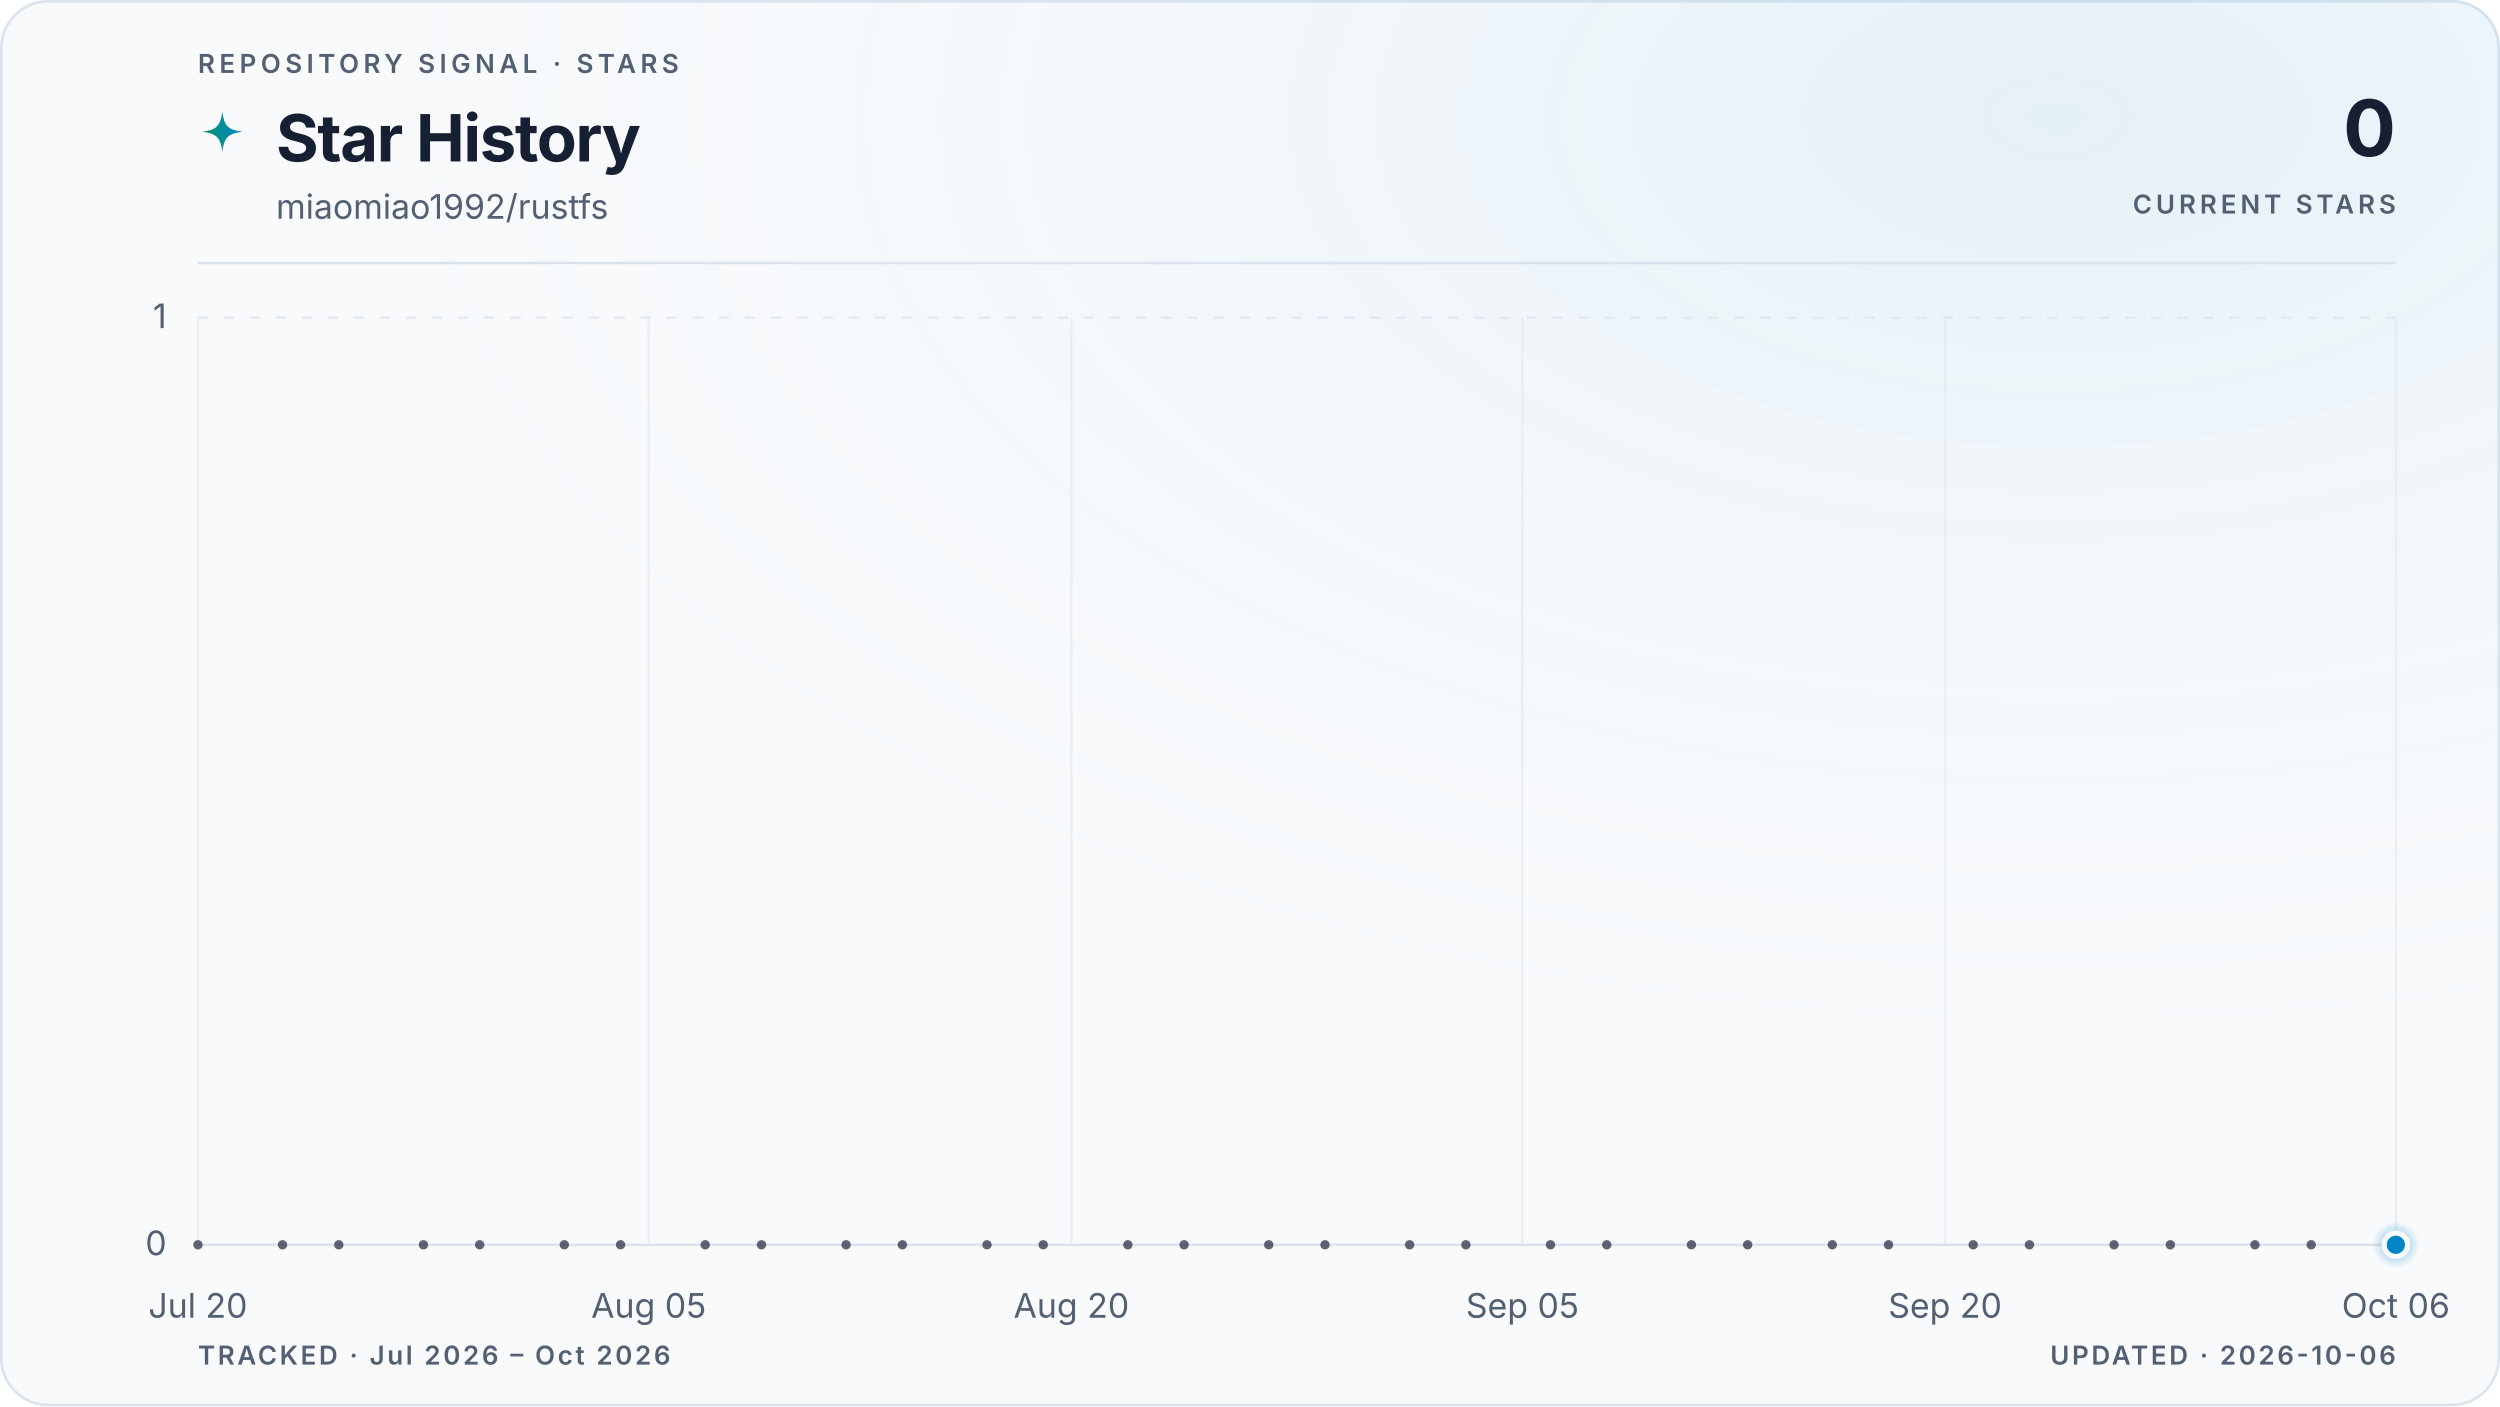
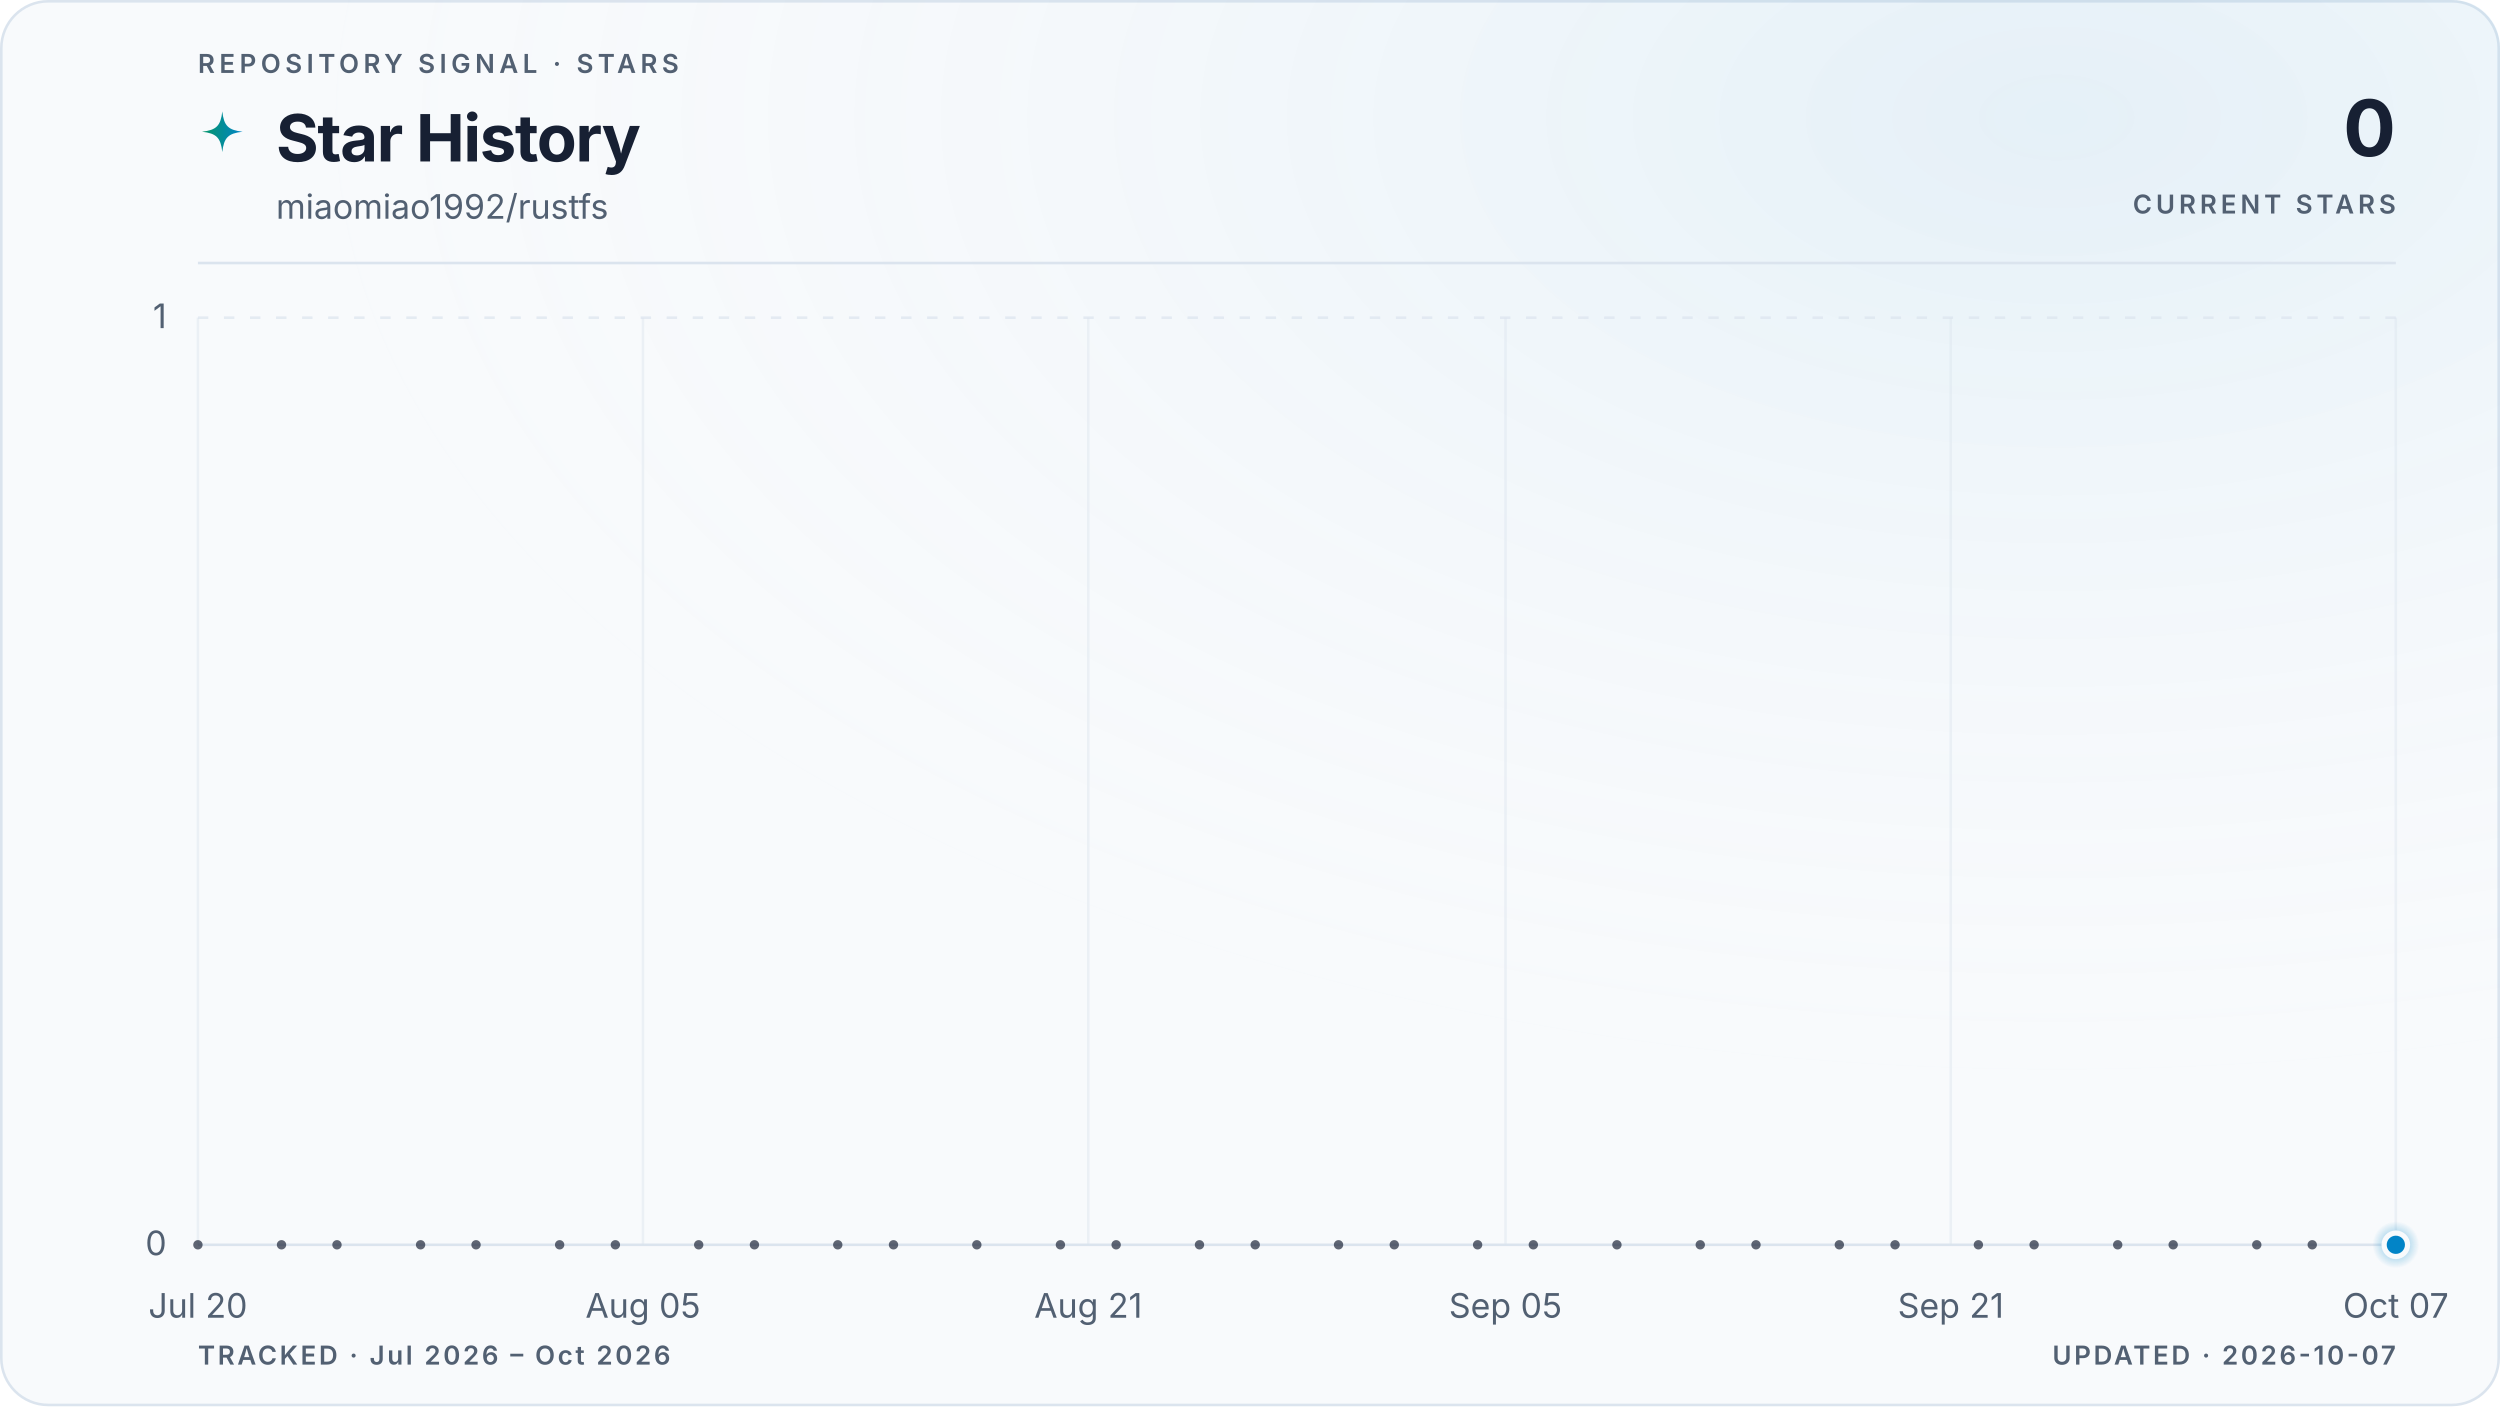
<svg xmlns="http://www.w3.org/2000/svg" viewBox="0 0 960 540" role="img" aria-labelledby="title description" data-style="gradient" data-variant="glow" data-layout="editorial" data-animated="true">
  <defs>
    <linearGradient id="trend" x1="0" y1="0" x2="1" y2="0">
      <stop offset="0%" stop-color="#059669" />
      <stop offset="100%" stop-color="#0284c7" />
    </linearGradient>
    <linearGradient id="area" x1="0" y1="0" x2="0" y2="1">
      <stop offset="0%" stop-color="#059669" stop-opacity="0.22" />
      <stop offset="55%" stop-color="#0284c7" stop-opacity="0.06" />
      <stop offset="100%" stop-color="#0284c7" stop-opacity="0" />
    </linearGradient>
    <radialGradient id="marker-halo" cx="50%" cy="50%" r="50%">
      <stop offset="0%" stop-color="#0284c7" stop-opacity="0.55" />
      <stop offset="100%" stop-color="#0284c7" stop-opacity="0" />
    </radialGradient>
    <radialGradient id="surface-glow" cx="82%" cy="8%" r="70%">
      <stop offset="0%" stop-color="#0284c7" stop-opacity="0.08" />
      <stop offset="100%" stop-color="#f8fafc" stop-opacity="0" />
    </radialGradient>
    <filter id="trend-glow" x="-20%" y="-20%" width="140%" height="140%">
      <feGaussianBlur stdDeviation="5" />
    </filter>
  </defs>
  <style>
.trend-enter{transform-box:fill-box;transform-origin:center;animation:trend-enter 520ms cubic-bezier(0.16,1,0.3,1)}
.marker-enter{transform-box:fill-box;transform-origin:center;animation:marker-enter 320ms cubic-bezier(0.16,1,0.3,1) 200ms both}
.marker-pulse{transform-box:fill-box;transform-origin:center;animation:marker-pulse 2.6s ease-out infinite}
@keyframes trend-enter{from{opacity:.35;transform:translateY(10px)}to{opacity:1;transform:translateY(0)}}
@keyframes marker-enter{from{opacity:0;transform:scale(.4)}to{opacity:1;transform:scale(1)}}
@keyframes marker-pulse{0%{opacity:.5;transform:scale(.7)}70%,100%{opacity:0;transform:scale(2.1)}}
@media (prefers-reduced-motion:reduce){.trend-enter,.marker-enter,.marker-pulse{animation:none!important}}
@media (prefers-reduced-motion:reduce){.marker-pulse{opacity:0}}
</style>
  <rect x="0.5" y="0.5" width="959" height="539" fill="#f8fafc" stroke="#dbe4ee" stroke-width="1" rx="18" />
  <rect width="960" height="540" fill="url(#surface-glow)" rx="18" />
  <text x="76" y="28" fill="#526072" font-family="ui-sans-serif, system-ui, -apple-system, BlinkMacSystemFont, 'Segoe UI', sans-serif" font-size="10" font-weight="600" letter-spacing="1.7">REPOSITORY SIGNAL · STARS</text>
  <path d="M12 1c.8 7.1 2.9 9.2 10 10-7.1.8-9.2 2.9-10 10-.8-7.1-2.9-9.2-10-10 7.1-.8 9.2-2.9 10-10Z" transform="translate(76 42) scale(.78)" fill="url(#trend)" aria-hidden="true" />
  <text x="106" y="62" fill="#172033" font-family="ui-sans-serif, system-ui, -apple-system, BlinkMacSystemFont, 'Segoe UI', sans-serif" font-size="25" font-weight="700" letter-spacing="-0.5">Star History</text>
  <text x="106" y="84" fill="#526072" font-family="ui-sans-serif, system-ui, -apple-system, BlinkMacSystemFont, 'Segoe UI', sans-serif" font-size="13">miaomiao1992/rustfs</text>
  <text x="920" y="60" fill="#172033" font-family="ui-sans-serif, system-ui, -apple-system, BlinkMacSystemFont, 'Segoe UI', sans-serif" font-size="30" font-weight="700" letter-spacing="-0.6" text-anchor="end">0</text>
  <text x="920" y="82" fill="#526072" font-family="ui-sans-serif, system-ui, -apple-system, BlinkMacSystemFont, 'Segoe UI', sans-serif" font-size="10" font-weight="600" letter-spacing="1.5" text-anchor="end">CURRENT STARS</text>
  <line x1="76" y1="101" x2="920" y2="101" stroke="#dbe4ee" stroke-width="1" />
  <line x1="76" y1="478.0" x2="920" y2="478.0" stroke="#dbe4ee" stroke-width="1" stroke-dasharray="0" opacity="1" />
  <text x="64" y="482.0" fill="#526072" font-family="ui-sans-serif, system-ui, -apple-system, BlinkMacSystemFont, 'Segoe UI', sans-serif" font-size="13" text-anchor="end">0</text>
  <line x1="76" y1="122.0" x2="920" y2="122.0" stroke="#dbe4ee" stroke-width="1" stroke-dasharray="4 6" opacity="0.7" />
  <text x="64" y="126.0" fill="#526072" font-family="ui-sans-serif, system-ui, -apple-system, BlinkMacSystemFont, 'Segoe UI', sans-serif" font-size="13" text-anchor="end">1</text>
  <line x1="76.0" y1="122" x2="76.0" y2="478" stroke="#dbe4ee" stroke-width="1" opacity="0.45" />
  <text x="76.0" y="506" fill="#526072" font-family="ui-sans-serif, system-ui, -apple-system, BlinkMacSystemFont, 'Segoe UI', sans-serif" font-size="13" text-anchor="middle">Jul 20</text>
-   <line x1="249.1" y1="122" x2="249.1" y2="478" stroke="#dbe4ee" stroke-width="1" opacity="0.45" />
-   <text x="249.1" y="506" fill="#526072" font-family="ui-sans-serif, system-ui, -apple-system, BlinkMacSystemFont, 'Segoe UI', sans-serif" font-size="13" text-anchor="middle">Aug 05</text>
-   <line x1="411.4" y1="122" x2="411.4" y2="478" stroke="#dbe4ee" stroke-width="1" opacity="0.45" />
-   <text x="411.4" y="506" fill="#526072" font-family="ui-sans-serif, system-ui, -apple-system, BlinkMacSystemFont, 'Segoe UI', sans-serif" font-size="13" text-anchor="middle">Aug 20</text>
-   <line x1="584.6" y1="122" x2="584.6" y2="478" stroke="#dbe4ee" stroke-width="1" opacity="0.45" />
-   <text x="584.6" y="506" fill="#526072" font-family="ui-sans-serif, system-ui, -apple-system, BlinkMacSystemFont, 'Segoe UI', sans-serif" font-size="13" text-anchor="middle">Sep 05</text>
-   <line x1="746.9" y1="122" x2="746.9" y2="478" stroke="#dbe4ee" stroke-width="1" opacity="0.45" />
-   <text x="746.9" y="506" fill="#526072" font-family="ui-sans-serif, system-ui, -apple-system, BlinkMacSystemFont, 'Segoe UI', sans-serif" font-size="13" text-anchor="middle">Sep 20</text>
+   <line x1="246.9" y1="122" x2="246.9" y2="478" stroke="#dbe4ee" stroke-width="1" opacity="0.45" />
+   <text x="246.9" y="506" fill="#526072" font-family="ui-sans-serif, system-ui, -apple-system, BlinkMacSystemFont, 'Segoe UI', sans-serif" font-size="13" text-anchor="middle">Aug 05</text>
+   <line x1="417.9" y1="122" x2="417.9" y2="478" stroke="#dbe4ee" stroke-width="1" opacity="0.45" />
+   <text x="417.9" y="506" fill="#526072" font-family="ui-sans-serif, system-ui, -apple-system, BlinkMacSystemFont, 'Segoe UI', sans-serif" font-size="13" text-anchor="middle">Aug 21</text>
+   <line x1="578.1" y1="122" x2="578.1" y2="478" stroke="#dbe4ee" stroke-width="1" opacity="0.45" />
+   <text x="578.1" y="506" fill="#526072" font-family="ui-sans-serif, system-ui, -apple-system, BlinkMacSystemFont, 'Segoe UI', sans-serif" font-size="13" text-anchor="middle">Sep 05</text>
+   <line x1="749.1" y1="122" x2="749.1" y2="478" stroke="#dbe4ee" stroke-width="1" opacity="0.45" />
+   <text x="749.1" y="506" fill="#526072" font-family="ui-sans-serif, system-ui, -apple-system, BlinkMacSystemFont, 'Segoe UI', sans-serif" font-size="13" text-anchor="middle">Sep 21</text>
  <line x1="920.0" y1="122" x2="920.0" y2="478" stroke="#dbe4ee" stroke-width="1" opacity="0.45" />
-   <text x="920.0" y="506" fill="#526072" font-family="ui-sans-serif, system-ui, -apple-system, BlinkMacSystemFont, 'Segoe UI', sans-serif" font-size="13" text-anchor="middle">Oct 06</text>
+   <text x="920.0" y="506" fill="#526072" font-family="ui-sans-serif, system-ui, -apple-system, BlinkMacSystemFont, 'Segoe UI', sans-serif" font-size="13" text-anchor="middle">Oct 07</text>
  <g class="trend-enter">
-     <path d="M 76.0 478.0 C 79.6 478.0, 83.2 478.0, 86.8 478.0 C 90.4 478.0, 94.0 478.0, 97.6 478.0 C 101.2 478.0, 104.9 478.0, 108.5 478.0 C 112.1 478.0, 115.7 478.0, 119.3 478.0 C 122.9 478.0, 126.5 478.0, 130.1 478.0 C 133.7 478.0, 137.3 478.0, 140.9 478.0 C 144.5 478.0, 148.1 478.0, 151.7 478.0 C 155.4 478.0, 159.0 478.0, 162.6 478.0 C 166.2 478.0, 169.8 478.0, 173.4 478.0 C 177.0 478.0, 180.6 478.0, 184.2 478.0 C 187.8 478.0, 191.4 478.0, 195.0 478.0 C 198.6 478.0, 202.2 478.0, 205.8 478.0 C 209.5 478.0, 213.1 478.0, 216.7 478.0 C 220.3 478.0, 223.9 478.0, 227.5 478.0 C 231.1 478.0, 234.7 478.0, 238.3 478.0 C 241.9 478.0, 245.5 478.0, 249.1 478.0 C 252.7 478.0, 256.3 478.0, 259.9 478.0 C 263.6 478.0, 267.2 478.0, 270.8 478.0 C 274.4 478.0, 278.0 478.0, 281.6 478.0 C 285.2 478.0, 288.8 478.0, 292.4 478.0 C 296.0 478.0, 299.6 478.0, 303.2 478.0 C 306.8 478.0, 310.4 478.0, 314.1 478.0 C 317.7 478.0, 321.3 478.0, 324.9 478.0 C 328.5 478.0, 332.1 478.0, 335.7 478.0 C 339.3 478.0, 342.9 478.0, 346.5 478.0 C 350.1 478.0, 353.7 478.0, 357.3 478.0 C 360.9 478.0, 364.5 478.0, 368.2 478.0 C 371.8 478.0, 375.4 478.0, 379.0 478.0 C 382.6 478.0, 386.2 478.0, 389.8 478.0 C 393.4 478.0, 397.0 478.0, 400.6 478.0 C 404.2 478.0, 407.8 478.0, 411.4 478.0 C 415.0 478.0, 418.6 478.0, 422.3 478.0 C 425.9 478.0, 429.5 478.0, 433.1 478.0 C 436.7 478.0, 440.3 478.0, 443.9 478.0 C 447.5 478.0, 451.1 478.0, 454.7 478.0 C 458.3 478.0, 461.9 478.0, 465.5 478.0 C 469.1 478.0, 472.8 478.0, 476.4 478.0 C 480.0 478.0, 483.6 478.0, 487.2 478.0 C 490.8 478.0, 494.4 478.0, 498.0 478.0 C 501.6 478.0, 505.2 478.0, 508.8 478.0 C 512.4 478.0, 516.0 478.0, 519.6 478.0 C 523.2 478.0, 526.9 478.0, 530.5 478.0 C 534.1 478.0, 537.7 478.0, 541.3 478.0 C 544.9 478.0, 548.5 478.0, 552.1 478.0 C 555.7 478.0, 559.3 478.0, 562.9 478.0 C 566.5 478.0, 570.1 478.0, 573.7 478.0 C 577.4 478.0, 581.0 478.0, 584.6 478.0 C 588.2 478.0, 591.8 478.0, 595.4 478.0 C 599.0 478.0, 602.6 478.0, 606.2 478.0 C 609.8 478.0, 613.4 478.0, 617.0 478.0 C 620.6 478.0, 624.2 478.0, 627.8 478.0 C 631.5 478.0, 635.1 478.0, 638.7 478.0 C 642.3 478.0, 645.9 478.0, 649.5 478.0 C 653.1 478.0, 656.7 478.0, 660.3 478.0 C 663.9 478.0, 667.5 478.0, 671.1 478.0 C 674.7 478.0, 678.3 478.0, 681.9 478.0 C 685.6 478.0, 689.2 478.0, 692.8 478.0 C 696.4 478.0, 700.0 478.0, 703.6 478.0 C 707.2 478.0, 710.8 478.0, 714.4 478.0 C 718.0 478.0, 721.6 478.0, 725.2 478.0 C 728.8 478.0, 732.4 478.0, 736.1 478.0 C 739.7 478.0, 743.3 478.0, 746.9 478.0 C 750.5 478.0, 754.1 478.0, 757.7 478.0 C 761.3 478.0, 764.9 478.0, 768.5 478.0 C 772.1 478.0, 775.7 478.0, 779.3 478.0 C 782.9 478.0, 786.5 478.0, 790.2 478.0 C 793.8 478.0, 797.4 478.0, 801.0 478.0 C 804.6 478.0, 808.2 478.0, 811.8 478.0 C 815.4 478.0, 819.0 478.0, 822.6 478.0 C 826.2 478.0, 829.8 478.0, 833.4 478.0 C 837.0 478.0, 840.6 478.0, 844.3 478.0 C 847.9 478.0, 851.5 478.0, 855.1 478.0 C 858.7 478.0, 862.3 478.0, 865.9 478.0 C 869.5 478.0, 873.1 478.0, 876.7 478.0 C 880.3 478.0, 883.9 478.0, 887.5 478.0 C 891.1 478.0, 894.8 478.0, 898.4 478.0 C 902.0 478.0, 905.6 478.0, 909.2 478.0 C 912.8 478.0, 916.4 478.0, 920.0 478.0 L 920.0 478.0 L 76.0 478.0 Z" fill="url(#area)" />
-     <path d="M 76.0 478.0 C 79.6 478.0, 83.2 478.0, 86.8 478.0 C 90.4 478.0, 94.0 478.0, 97.6 478.0 C 101.2 478.0, 104.9 478.0, 108.5 478.0 C 112.1 478.0, 115.7 478.0, 119.3 478.0 C 122.9 478.0, 126.5 478.0, 130.1 478.0 C 133.7 478.0, 137.3 478.0, 140.9 478.0 C 144.5 478.0, 148.1 478.0, 151.7 478.0 C 155.4 478.0, 159.0 478.0, 162.6 478.0 C 166.2 478.0, 169.8 478.0, 173.4 478.0 C 177.0 478.0, 180.6 478.0, 184.2 478.0 C 187.8 478.0, 191.4 478.0, 195.0 478.0 C 198.6 478.0, 202.2 478.0, 205.8 478.0 C 209.5 478.0, 213.1 478.0, 216.7 478.0 C 220.3 478.0, 223.9 478.0, 227.5 478.0 C 231.1 478.0, 234.7 478.0, 238.3 478.0 C 241.9 478.0, 245.5 478.0, 249.1 478.0 C 252.7 478.0, 256.3 478.0, 259.9 478.0 C 263.6 478.0, 267.2 478.0, 270.8 478.0 C 274.4 478.0, 278.0 478.0, 281.6 478.0 C 285.2 478.0, 288.8 478.0, 292.4 478.0 C 296.0 478.0, 299.6 478.0, 303.2 478.0 C 306.8 478.0, 310.4 478.0, 314.1 478.0 C 317.7 478.0, 321.3 478.0, 324.9 478.0 C 328.5 478.0, 332.1 478.0, 335.7 478.0 C 339.3 478.0, 342.9 478.0, 346.5 478.0 C 350.1 478.0, 353.7 478.0, 357.3 478.0 C 360.9 478.0, 364.5 478.0, 368.2 478.0 C 371.8 478.0, 375.4 478.0, 379.0 478.0 C 382.6 478.0, 386.2 478.0, 389.8 478.0 C 393.4 478.0, 397.0 478.0, 400.6 478.0 C 404.2 478.0, 407.8 478.0, 411.4 478.0 C 415.0 478.0, 418.6 478.0, 422.3 478.0 C 425.9 478.0, 429.5 478.0, 433.1 478.0 C 436.7 478.0, 440.3 478.0, 443.9 478.0 C 447.5 478.0, 451.1 478.0, 454.7 478.0 C 458.3 478.0, 461.9 478.0, 465.5 478.0 C 469.1 478.0, 472.8 478.0, 476.4 478.0 C 480.0 478.0, 483.6 478.0, 487.2 478.0 C 490.8 478.0, 494.4 478.0, 498.0 478.0 C 501.6 478.0, 505.2 478.0, 508.8 478.0 C 512.4 478.0, 516.0 478.0, 519.6 478.0 C 523.2 478.0, 526.9 478.0, 530.5 478.0 C 534.1 478.0, 537.7 478.0, 541.3 478.0 C 544.9 478.0, 548.5 478.0, 552.1 478.0 C 555.7 478.0, 559.3 478.0, 562.9 478.0 C 566.5 478.0, 570.1 478.0, 573.7 478.0 C 577.4 478.0, 581.0 478.0, 584.6 478.0 C 588.2 478.0, 591.8 478.0, 595.4 478.0 C 599.0 478.0, 602.6 478.0, 606.2 478.0 C 609.8 478.0, 613.4 478.0, 617.0 478.0 C 620.6 478.0, 624.2 478.0, 627.8 478.0 C 631.5 478.0, 635.1 478.0, 638.7 478.0 C 642.3 478.0, 645.9 478.0, 649.5 478.0 C 653.1 478.0, 656.7 478.0, 660.3 478.0 C 663.9 478.0, 667.5 478.0, 671.1 478.0 C 674.7 478.0, 678.3 478.0, 681.9 478.0 C 685.6 478.0, 689.2 478.0, 692.8 478.0 C 696.4 478.0, 700.0 478.0, 703.6 478.0 C 707.2 478.0, 710.8 478.0, 714.4 478.0 C 718.0 478.0, 721.6 478.0, 725.2 478.0 C 728.8 478.0, 732.4 478.0, 736.1 478.0 C 739.7 478.0, 743.3 478.0, 746.9 478.0 C 750.5 478.0, 754.1 478.0, 757.7 478.0 C 761.3 478.0, 764.9 478.0, 768.5 478.0 C 772.1 478.0, 775.7 478.0, 779.3 478.0 C 782.9 478.0, 786.5 478.0, 790.2 478.0 C 793.8 478.0, 797.4 478.0, 801.0 478.0 C 804.6 478.0, 808.2 478.0, 811.8 478.0 C 815.4 478.0, 819.0 478.0, 822.6 478.0 C 826.2 478.0, 829.8 478.0, 833.4 478.0 C 837.0 478.0, 840.6 478.0, 844.3 478.0 C 847.9 478.0, 851.5 478.0, 855.1 478.0 C 858.7 478.0, 862.3 478.0, 865.9 478.0 C 869.5 478.0, 873.1 478.0, 876.7 478.0 C 880.3 478.0, 883.9 478.0, 887.5 478.0 C 891.1 478.0, 894.8 478.0, 898.4 478.0 C 902.0 478.0, 905.6 478.0, 909.2 478.0 C 912.8 478.0, 916.4 478.0, 920.0 478.0" fill="none" stroke="url(#trend)" stroke-width="10" stroke-linecap="round" stroke-linejoin="round" opacity="0.10" filter="url(#trend-glow)" />
-     <path d="M 76.0 478.0 C 79.6 478.0, 83.2 478.0, 86.8 478.0 C 90.4 478.0, 94.0 478.0, 97.6 478.0 C 101.2 478.0, 104.9 478.0, 108.5 478.0 C 112.1 478.0, 115.7 478.0, 119.3 478.0 C 122.9 478.0, 126.5 478.0, 130.1 478.0 C 133.7 478.0, 137.3 478.0, 140.9 478.0 C 144.5 478.0, 148.1 478.0, 151.7 478.0 C 155.4 478.0, 159.0 478.0, 162.6 478.0 C 166.2 478.0, 169.8 478.0, 173.4 478.0 C 177.0 478.0, 180.6 478.0, 184.2 478.0 C 187.8 478.0, 191.4 478.0, 195.0 478.0 C 198.6 478.0, 202.2 478.0, 205.8 478.0 C 209.5 478.0, 213.1 478.0, 216.7 478.0 C 220.3 478.0, 223.9 478.0, 227.5 478.0 C 231.1 478.0, 234.7 478.0, 238.3 478.0 C 241.9 478.0, 245.5 478.0, 249.1 478.0 C 252.7 478.0, 256.3 478.0, 259.9 478.0 C 263.6 478.0, 267.2 478.0, 270.8 478.0 C 274.4 478.0, 278.0 478.0, 281.6 478.0 C 285.2 478.0, 288.8 478.0, 292.4 478.0 C 296.0 478.0, 299.6 478.0, 303.2 478.0 C 306.8 478.0, 310.4 478.0, 314.1 478.0 C 317.7 478.0, 321.3 478.0, 324.9 478.0 C 328.5 478.0, 332.1 478.0, 335.7 478.0 C 339.3 478.0, 342.9 478.0, 346.5 478.0 C 350.1 478.0, 353.7 478.0, 357.3 478.0 C 360.9 478.0, 364.5 478.0, 368.2 478.0 C 371.8 478.0, 375.4 478.0, 379.0 478.0 C 382.6 478.0, 386.2 478.0, 389.8 478.0 C 393.4 478.0, 397.0 478.0, 400.6 478.0 C 404.2 478.0, 407.8 478.0, 411.4 478.0 C 415.0 478.0, 418.6 478.0, 422.3 478.0 C 425.9 478.0, 429.5 478.0, 433.1 478.0 C 436.7 478.0, 440.3 478.0, 443.9 478.0 C 447.5 478.0, 451.1 478.0, 454.7 478.0 C 458.3 478.0, 461.9 478.0, 465.5 478.0 C 469.1 478.0, 472.8 478.0, 476.4 478.0 C 480.0 478.0, 483.6 478.0, 487.2 478.0 C 490.8 478.0, 494.4 478.0, 498.0 478.0 C 501.6 478.0, 505.2 478.0, 508.8 478.0 C 512.4 478.0, 516.0 478.0, 519.6 478.0 C 523.2 478.0, 526.9 478.0, 530.5 478.0 C 534.1 478.0, 537.7 478.0, 541.3 478.0 C 544.9 478.0, 548.5 478.0, 552.1 478.0 C 555.7 478.0, 559.3 478.0, 562.9 478.0 C 566.5 478.0, 570.1 478.0, 573.7 478.0 C 577.4 478.0, 581.0 478.0, 584.6 478.0 C 588.2 478.0, 591.8 478.0, 595.4 478.0 C 599.0 478.0, 602.6 478.0, 606.2 478.0 C 609.8 478.0, 613.4 478.0, 617.0 478.0 C 620.6 478.0, 624.2 478.0, 627.8 478.0 C 631.5 478.0, 635.1 478.0, 638.7 478.0 C 642.3 478.0, 645.9 478.0, 649.5 478.0 C 653.1 478.0, 656.7 478.0, 660.3 478.0 C 663.9 478.0, 667.5 478.0, 671.1 478.0 C 674.7 478.0, 678.3 478.0, 681.9 478.0 C 685.6 478.0, 689.2 478.0, 692.8 478.0 C 696.4 478.0, 700.0 478.0, 703.6 478.0 C 707.2 478.0, 710.8 478.0, 714.4 478.0 C 718.0 478.0, 721.6 478.0, 725.2 478.0 C 728.8 478.0, 732.4 478.0, 736.1 478.0 C 739.7 478.0, 743.3 478.0, 746.9 478.0 C 750.5 478.0, 754.1 478.0, 757.7 478.0 C 761.3 478.0, 764.9 478.0, 768.5 478.0 C 772.1 478.0, 775.7 478.0, 779.3 478.0 C 782.9 478.0, 786.5 478.0, 790.2 478.0 C 793.8 478.0, 797.4 478.0, 801.0 478.0 C 804.6 478.0, 808.2 478.0, 811.8 478.0 C 815.4 478.0, 819.0 478.0, 822.6 478.0 C 826.2 478.0, 829.8 478.0, 833.4 478.0 C 837.0 478.0, 840.6 478.0, 844.3 478.0 C 847.9 478.0, 851.5 478.0, 855.1 478.0 C 858.7 478.0, 862.3 478.0, 865.9 478.0 C 869.5 478.0, 873.1 478.0, 876.7 478.0 C 880.3 478.0, 883.9 478.0, 887.5 478.0 C 891.1 478.0, 894.8 478.0, 898.4 478.0 C 902.0 478.0, 905.6 478.0, 909.2 478.0 C 912.8 478.0, 916.4 478.0, 920.0 478.0" fill="none" stroke="url(#trend)" stroke-width="3" stroke-linecap="round" stroke-linejoin="round" />
+     <path d="M 76.0 478.0 C 79.6 478.0, 83.1 478.0, 86.7 478.0 C 90.2 478.0, 93.8 478.0, 97.4 478.0 C 100.9 478.0, 104.5 478.0, 108.1 478.0 C 111.6 478.0, 115.2 478.0, 118.7 478.0 C 122.3 478.0, 125.9 478.0, 129.4 478.0 C 133.0 478.0, 136.5 478.0, 140.1 478.0 C 143.7 478.0, 147.2 478.0, 150.8 478.0 C 154.3 478.0, 157.9 478.0, 161.5 478.0 C 165.0 478.0, 168.6 478.0, 172.2 478.0 C 175.7 478.0, 179.3 478.0, 182.8 478.0 C 186.4 478.0, 190.0 478.0, 193.5 478.0 C 197.1 478.0, 200.6 478.0, 204.2 478.0 C 207.8 478.0, 211.3 478.0, 214.9 478.0 C 218.4 478.0, 222.0 478.0, 225.6 478.0 C 229.1 478.0, 232.7 478.0, 236.3 478.0 C 239.8 478.0, 243.4 478.0, 246.9 478.0 C 250.5 478.0, 254.1 478.0, 257.6 478.0 C 261.2 478.0, 264.7 478.0, 268.3 478.0 C 271.9 478.0, 275.4 478.0, 279.0 478.0 C 282.5 478.0, 286.1 478.0, 289.7 478.0 C 293.2 478.0, 296.8 478.0, 300.4 478.0 C 303.9 478.0, 307.5 478.0, 311.0 478.0 C 314.6 478.0, 318.2 478.0, 321.7 478.0 C 325.3 478.0, 328.8 478.0, 332.4 478.0 C 336.0 478.0, 339.5 478.0, 343.1 478.0 C 346.6 478.0, 350.2 478.0, 353.8 478.0 C 357.3 478.0, 360.9 478.0, 364.5 478.0 C 368.0 478.0, 371.6 478.0, 375.1 478.0 C 378.7 478.0, 382.3 478.0, 385.8 478.0 C 389.4 478.0, 392.9 478.0, 396.5 478.0 C 400.1 478.0, 403.6 478.0, 407.2 478.0 C 410.8 478.0, 414.3 478.0, 417.9 478.0 C 421.4 478.0, 425.0 478.0, 428.6 478.0 C 432.1 478.0, 435.7 478.0, 439.2 478.0 C 442.8 478.0, 446.4 478.0, 449.9 478.0 C 453.5 478.0, 457.0 478.0, 460.6 478.0 C 464.2 478.0, 467.7 478.0, 471.3 478.0 C 474.9 478.0, 478.4 478.0, 482.0 478.0 C 485.5 478.0, 489.1 478.0, 492.7 478.0 C 496.2 478.0, 499.8 478.0, 503.3 478.0 C 506.9 478.0, 510.5 478.0, 514.0 478.0 C 517.6 478.0, 521.1 478.0, 524.7 478.0 C 528.3 478.0, 531.8 478.0, 535.4 478.0 C 539.0 478.0, 542.5 478.0, 546.1 478.0 C 549.6 478.0, 553.2 478.0, 556.8 478.0 C 560.3 478.0, 563.9 478.0, 567.4 478.0 C 571.0 478.0, 574.6 478.0, 578.1 478.0 C 581.7 478.0, 585.2 478.0, 588.8 478.0 C 592.4 478.0, 595.9 478.0, 599.5 478.0 C 603.1 478.0, 606.6 478.0, 610.2 478.0 C 613.7 478.0, 617.3 478.0, 620.9 478.0 C 624.4 478.0, 628.0 478.0, 631.5 478.0 C 635.1 478.0, 638.7 478.0, 642.2 478.0 C 645.8 478.0, 649.4 478.0, 652.9 478.0 C 656.5 478.0, 660.0 478.0, 663.6 478.0 C 667.2 478.0, 670.7 478.0, 674.3 478.0 C 677.8 478.0, 681.4 478.0, 685.0 478.0 C 688.5 478.0, 692.1 478.0, 695.6 478.0 C 699.2 478.0, 702.8 478.0, 706.3 478.0 C 709.9 478.0, 713.5 478.0, 717.0 478.0 C 720.6 478.0, 724.1 478.0, 727.7 478.0 C 731.3 478.0, 734.8 478.0, 738.4 478.0 C 741.9 478.0, 745.5 478.0, 749.1 478.0 C 752.6 478.0, 756.2 478.0, 759.7 478.0 C 763.3 478.0, 766.9 478.0, 770.4 478.0 C 774.0 478.0, 777.6 478.0, 781.1 478.0 C 784.7 478.0, 788.2 478.0, 791.8 478.0 C 795.4 478.0, 798.9 478.0, 802.5 478.0 C 806.0 478.0, 809.6 478.0, 813.2 478.0 C 816.7 478.0, 820.3 478.0, 823.8 478.0 C 827.4 478.0, 831.0 478.0, 834.5 478.0 C 838.1 478.0, 841.7 478.0, 845.2 478.0 C 848.8 478.0, 852.3 478.0, 855.9 478.0 C 859.5 478.0, 863.0 478.0, 866.6 478.0 C 870.1 478.0, 873.7 478.0, 877.3 478.0 C 880.8 478.0, 884.4 478.0, 887.9 478.0 C 891.5 478.0, 895.1 478.0, 898.6 478.0 C 902.2 478.0, 905.8 478.0, 909.3 478.0 C 912.9 478.0, 916.4 478.0, 920.0 478.0 L 920.0 478.0 L 76.0 478.0 Z" fill="url(#area)" />
+     <path d="M 76.0 478.0 C 79.6 478.0, 83.1 478.0, 86.7 478.0 C 90.2 478.0, 93.8 478.0, 97.4 478.0 C 100.9 478.0, 104.5 478.0, 108.1 478.0 C 111.6 478.0, 115.2 478.0, 118.7 478.0 C 122.3 478.0, 125.9 478.0, 129.4 478.0 C 133.0 478.0, 136.5 478.0, 140.1 478.0 C 143.7 478.0, 147.2 478.0, 150.8 478.0 C 154.3 478.0, 157.9 478.0, 161.5 478.0 C 165.0 478.0, 168.6 478.0, 172.2 478.0 C 175.7 478.0, 179.3 478.0, 182.8 478.0 C 186.4 478.0, 190.0 478.0, 193.5 478.0 C 197.1 478.0, 200.6 478.0, 204.2 478.0 C 207.8 478.0, 211.3 478.0, 214.9 478.0 C 218.4 478.0, 222.0 478.0, 225.6 478.0 C 229.1 478.0, 232.7 478.0, 236.3 478.0 C 239.8 478.0, 243.4 478.0, 246.9 478.0 C 250.5 478.0, 254.1 478.0, 257.6 478.0 C 261.2 478.0, 264.7 478.0, 268.3 478.0 C 271.9 478.0, 275.4 478.0, 279.0 478.0 C 282.5 478.0, 286.1 478.0, 289.7 478.0 C 293.2 478.0, 296.8 478.0, 300.4 478.0 C 303.9 478.0, 307.5 478.0, 311.0 478.0 C 314.6 478.0, 318.2 478.0, 321.7 478.0 C 325.3 478.0, 328.8 478.0, 332.4 478.0 C 336.0 478.0, 339.5 478.0, 343.1 478.0 C 346.6 478.0, 350.2 478.0, 353.8 478.0 C 357.3 478.0, 360.9 478.0, 364.5 478.0 C 368.0 478.0, 371.6 478.0, 375.1 478.0 C 378.7 478.0, 382.3 478.0, 385.8 478.0 C 389.4 478.0, 392.9 478.0, 396.5 478.0 C 400.1 478.0, 403.6 478.0, 407.2 478.0 C 410.8 478.0, 414.3 478.0, 417.9 478.0 C 421.4 478.0, 425.0 478.0, 428.6 478.0 C 432.1 478.0, 435.7 478.0, 439.2 478.0 C 442.8 478.0, 446.4 478.0, 449.9 478.0 C 453.5 478.0, 457.0 478.0, 460.6 478.0 C 464.2 478.0, 467.7 478.0, 471.3 478.0 C 474.9 478.0, 478.4 478.0, 482.0 478.0 C 485.5 478.0, 489.1 478.0, 492.7 478.0 C 496.2 478.0, 499.8 478.0, 503.3 478.0 C 506.9 478.0, 510.5 478.0, 514.0 478.0 C 517.6 478.0, 521.1 478.0, 524.7 478.0 C 528.3 478.0, 531.8 478.0, 535.4 478.0 C 539.0 478.0, 542.5 478.0, 546.1 478.0 C 549.6 478.0, 553.2 478.0, 556.8 478.0 C 560.3 478.0, 563.9 478.0, 567.4 478.0 C 571.0 478.0, 574.6 478.0, 578.1 478.0 C 581.7 478.0, 585.2 478.0, 588.8 478.0 C 592.4 478.0, 595.9 478.0, 599.5 478.0 C 603.1 478.0, 606.6 478.0, 610.2 478.0 C 613.7 478.0, 617.3 478.0, 620.9 478.0 C 624.4 478.0, 628.0 478.0, 631.5 478.0 C 635.1 478.0, 638.7 478.0, 642.2 478.0 C 645.8 478.0, 649.4 478.0, 652.9 478.0 C 656.5 478.0, 660.0 478.0, 663.6 478.0 C 667.2 478.0, 670.7 478.0, 674.3 478.0 C 677.8 478.0, 681.4 478.0, 685.0 478.0 C 688.5 478.0, 692.1 478.0, 695.6 478.0 C 699.2 478.0, 702.8 478.0, 706.3 478.0 C 709.9 478.0, 713.5 478.0, 717.0 478.0 C 720.6 478.0, 724.1 478.0, 727.7 478.0 C 731.3 478.0, 734.8 478.0, 738.4 478.0 C 741.9 478.0, 745.5 478.0, 749.1 478.0 C 752.6 478.0, 756.2 478.0, 759.7 478.0 C 763.3 478.0, 766.9 478.0, 770.4 478.0 C 774.0 478.0, 777.6 478.0, 781.1 478.0 C 784.7 478.0, 788.2 478.0, 791.8 478.0 C 795.4 478.0, 798.9 478.0, 802.5 478.0 C 806.0 478.0, 809.6 478.0, 813.2 478.0 C 816.7 478.0, 820.3 478.0, 823.8 478.0 C 827.4 478.0, 831.0 478.0, 834.5 478.0 C 838.1 478.0, 841.7 478.0, 845.2 478.0 C 848.8 478.0, 852.3 478.0, 855.9 478.0 C 859.5 478.0, 863.0 478.0, 866.6 478.0 C 870.1 478.0, 873.7 478.0, 877.3 478.0 C 880.8 478.0, 884.4 478.0, 887.9 478.0 C 891.5 478.0, 895.1 478.0, 898.6 478.0 C 902.2 478.0, 905.8 478.0, 909.3 478.0 C 912.9 478.0, 916.4 478.0, 920.0 478.0" fill="none" stroke="url(#trend)" stroke-width="10" stroke-linecap="round" stroke-linejoin="round" opacity="0.10" filter="url(#trend-glow)" />
+     <path d="M 76.0 478.0 C 79.6 478.0, 83.1 478.0, 86.7 478.0 C 90.2 478.0, 93.8 478.0, 97.4 478.0 C 100.9 478.0, 104.5 478.0, 108.1 478.0 C 111.6 478.0, 115.2 478.0, 118.7 478.0 C 122.3 478.0, 125.9 478.0, 129.4 478.0 C 133.0 478.0, 136.5 478.0, 140.1 478.0 C 143.7 478.0, 147.2 478.0, 150.8 478.0 C 154.3 478.0, 157.9 478.0, 161.5 478.0 C 165.0 478.0, 168.6 478.0, 172.2 478.0 C 175.7 478.0, 179.3 478.0, 182.8 478.0 C 186.4 478.0, 190.0 478.0, 193.5 478.0 C 197.1 478.0, 200.6 478.0, 204.2 478.0 C 207.8 478.0, 211.3 478.0, 214.9 478.0 C 218.4 478.0, 222.0 478.0, 225.6 478.0 C 229.1 478.0, 232.7 478.0, 236.3 478.0 C 239.8 478.0, 243.4 478.0, 246.9 478.0 C 250.5 478.0, 254.1 478.0, 257.6 478.0 C 261.2 478.0, 264.7 478.0, 268.3 478.0 C 271.9 478.0, 275.4 478.0, 279.0 478.0 C 282.5 478.0, 286.1 478.0, 289.7 478.0 C 293.2 478.0, 296.8 478.0, 300.4 478.0 C 303.9 478.0, 307.5 478.0, 311.0 478.0 C 314.6 478.0, 318.2 478.0, 321.7 478.0 C 325.3 478.0, 328.8 478.0, 332.4 478.0 C 336.0 478.0, 339.5 478.0, 343.1 478.0 C 346.6 478.0, 350.2 478.0, 353.8 478.0 C 357.3 478.0, 360.9 478.0, 364.5 478.0 C 368.0 478.0, 371.6 478.0, 375.1 478.0 C 378.7 478.0, 382.3 478.0, 385.8 478.0 C 389.4 478.0, 392.9 478.0, 396.5 478.0 C 400.1 478.0, 403.6 478.0, 407.2 478.0 C 410.8 478.0, 414.3 478.0, 417.9 478.0 C 421.4 478.0, 425.0 478.0, 428.6 478.0 C 432.1 478.0, 435.7 478.0, 439.2 478.0 C 442.8 478.0, 446.4 478.0, 449.9 478.0 C 453.5 478.0, 457.0 478.0, 460.6 478.0 C 464.2 478.0, 467.7 478.0, 471.3 478.0 C 474.9 478.0, 478.4 478.0, 482.0 478.0 C 485.5 478.0, 489.1 478.0, 492.7 478.0 C 496.2 478.0, 499.8 478.0, 503.3 478.0 C 506.9 478.0, 510.5 478.0, 514.0 478.0 C 517.6 478.0, 521.1 478.0, 524.7 478.0 C 528.3 478.0, 531.8 478.0, 535.4 478.0 C 539.0 478.0, 542.5 478.0, 546.1 478.0 C 549.6 478.0, 553.2 478.0, 556.8 478.0 C 560.3 478.0, 563.9 478.0, 567.4 478.0 C 571.0 478.0, 574.6 478.0, 578.1 478.0 C 581.7 478.0, 585.2 478.0, 588.8 478.0 C 592.4 478.0, 595.9 478.0, 599.5 478.0 C 603.1 478.0, 606.6 478.0, 610.2 478.0 C 613.7 478.0, 617.3 478.0, 620.9 478.0 C 624.4 478.0, 628.0 478.0, 631.5 478.0 C 635.1 478.0, 638.7 478.0, 642.2 478.0 C 645.8 478.0, 649.4 478.0, 652.9 478.0 C 656.5 478.0, 660.0 478.0, 663.6 478.0 C 667.2 478.0, 670.7 478.0, 674.3 478.0 C 677.8 478.0, 681.4 478.0, 685.0 478.0 C 688.5 478.0, 692.1 478.0, 695.6 478.0 C 699.2 478.0, 702.8 478.0, 706.3 478.0 C 709.9 478.0, 713.5 478.0, 717.0 478.0 C 720.6 478.0, 724.1 478.0, 727.7 478.0 C 731.3 478.0, 734.8 478.0, 738.4 478.0 C 741.9 478.0, 745.5 478.0, 749.1 478.0 C 752.6 478.0, 756.2 478.0, 759.7 478.0 C 763.3 478.0, 766.9 478.0, 770.4 478.0 C 774.0 478.0, 777.6 478.0, 781.1 478.0 C 784.7 478.0, 788.2 478.0, 791.8 478.0 C 795.4 478.0, 798.9 478.0, 802.5 478.0 C 806.0 478.0, 809.6 478.0, 813.2 478.0 C 816.7 478.0, 820.3 478.0, 823.8 478.0 C 827.4 478.0, 831.0 478.0, 834.5 478.0 C 838.1 478.0, 841.7 478.0, 845.2 478.0 C 848.8 478.0, 852.3 478.0, 855.9 478.0 C 859.5 478.0, 863.0 478.0, 866.6 478.0 C 870.1 478.0, 873.7 478.0, 877.3 478.0 C 880.8 478.0, 884.4 478.0, 887.9 478.0 C 891.5 478.0, 895.1 478.0, 898.6 478.0 C 902.2 478.0, 905.8 478.0, 909.3 478.0 C 912.9 478.0, 916.4 478.0, 920.0 478.0" fill="none" stroke="url(#trend)" stroke-width="3" stroke-linecap="round" stroke-linejoin="round" />
    <g data-point-count="31" fill="#172033" opacity="0.68">
      <circle cx="76.0" cy="478.0" r="1.8" />
-       <circle cx="108.5" cy="478.0" r="1.8" />
-       <circle cx="130.1" cy="478.0" r="1.8" />
-       <circle cx="162.6" cy="478.0" r="1.8" />
-       <circle cx="184.2" cy="478.0" r="1.8" />
-       <circle cx="216.7" cy="478.0" r="1.8" />
-       <circle cx="238.3" cy="478.0" r="1.8" />
-       <circle cx="270.8" cy="478.0" r="1.8" />
-       <circle cx="292.4" cy="478.0" r="1.8" />
-       <circle cx="324.9" cy="478.0" r="1.8" />
-       <circle cx="346.5" cy="478.0" r="1.8" />
-       <circle cx="379.0" cy="478.0" r="1.8" />
-       <circle cx="400.6" cy="478.0" r="1.8" />
-       <circle cx="433.1" cy="478.0" r="1.8" />
-       <circle cx="454.7" cy="478.0" r="1.8" />
-       <circle cx="487.2" cy="478.0" r="1.8" />
-       <circle cx="508.8" cy="478.0" r="1.8" />
-       <circle cx="541.3" cy="478.0" r="1.8" />
-       <circle cx="562.9" cy="478.0" r="1.8" />
-       <circle cx="595.4" cy="478.0" r="1.8" />
-       <circle cx="617.0" cy="478.0" r="1.8" />
-       <circle cx="649.5" cy="478.0" r="1.8" />
-       <circle cx="671.1" cy="478.0" r="1.8" />
-       <circle cx="703.6" cy="478.0" r="1.8" />
-       <circle cx="725.2" cy="478.0" r="1.8" />
-       <circle cx="757.7" cy="478.0" r="1.8" />
-       <circle cx="779.3" cy="478.0" r="1.8" />
-       <circle cx="811.8" cy="478.0" r="1.8" />
-       <circle cx="833.4" cy="478.0" r="1.8" />
-       <circle cx="865.9" cy="478.0" r="1.8" />
-       <circle cx="887.5" cy="478.0" r="1.8" />
+       <circle cx="108.1" cy="478.0" r="1.8" />
+       <circle cx="129.4" cy="478.0" r="1.8" />
+       <circle cx="161.5" cy="478.0" r="1.8" />
+       <circle cx="182.8" cy="478.0" r="1.8" />
+       <circle cx="214.9" cy="478.0" r="1.8" />
+       <circle cx="236.3" cy="478.0" r="1.8" />
+       <circle cx="268.3" cy="478.0" r="1.8" />
+       <circle cx="289.7" cy="478.0" r="1.8" />
+       <circle cx="321.7" cy="478.0" r="1.8" />
+       <circle cx="343.1" cy="478.0" r="1.8" />
+       <circle cx="375.1" cy="478.0" r="1.8" />
+       <circle cx="407.2" cy="478.0" r="1.8" />
+       <circle cx="428.6" cy="478.0" r="1.8" />
+       <circle cx="460.6" cy="478.0" r="1.8" />
+       <circle cx="482.0" cy="478.0" r="1.8" />
+       <circle cx="514.0" cy="478.0" r="1.8" />
+       <circle cx="535.4" cy="478.0" r="1.8" />
+       <circle cx="567.4" cy="478.0" r="1.8" />
+       <circle cx="588.8" cy="478.0" r="1.8" />
+       <circle cx="620.9" cy="478.0" r="1.8" />
+       <circle cx="652.9" cy="478.0" r="1.8" />
+       <circle cx="674.3" cy="478.0" r="1.8" />
+       <circle cx="706.3" cy="478.0" r="1.8" />
+       <circle cx="727.7" cy="478.0" r="1.8" />
+       <circle cx="759.7" cy="478.0" r="1.8" />
+       <circle cx="781.1" cy="478.0" r="1.8" />
+       <circle cx="813.2" cy="478.0" r="1.8" />
+       <circle cx="834.5" cy="478.0" r="1.8" />
+       <circle cx="866.6" cy="478.0" r="1.8" />
+       <circle cx="887.9" cy="478.0" r="1.8" />
    </g>
  </g>
  <g class="marker-enter">
    <circle class="marker-pulse" cx="920.0" cy="478.0" r="9" fill="url(#marker-halo)" />
    <circle cx="920.0" cy="478.0" r="4.5" fill="#0284c7" stroke="#f8fafc" stroke-width="2" />
  </g>
  <text x="76" y="524" fill="#526072" font-family="ui-sans-serif, system-ui, -apple-system, BlinkMacSystemFont, 'Segoe UI', sans-serif" font-size="10" font-weight="600" letter-spacing="1">TRACKED · Jul 2026 – Oct 2026</text>
-   <text x="920" y="524" fill="#526072" font-family="ui-sans-serif, system-ui, -apple-system, BlinkMacSystemFont, 'Segoe UI', sans-serif" font-size="10" font-weight="600" letter-spacing="1" text-anchor="end">UPDATED · 2026-10-06</text>
+   <text x="920" y="524" fill="#526072" font-family="ui-sans-serif, system-ui, -apple-system, BlinkMacSystemFont, 'Segoe UI', sans-serif" font-size="10" font-weight="600" letter-spacing="1" text-anchor="end">UPDATED · 2026-10-07</text>
</svg>
